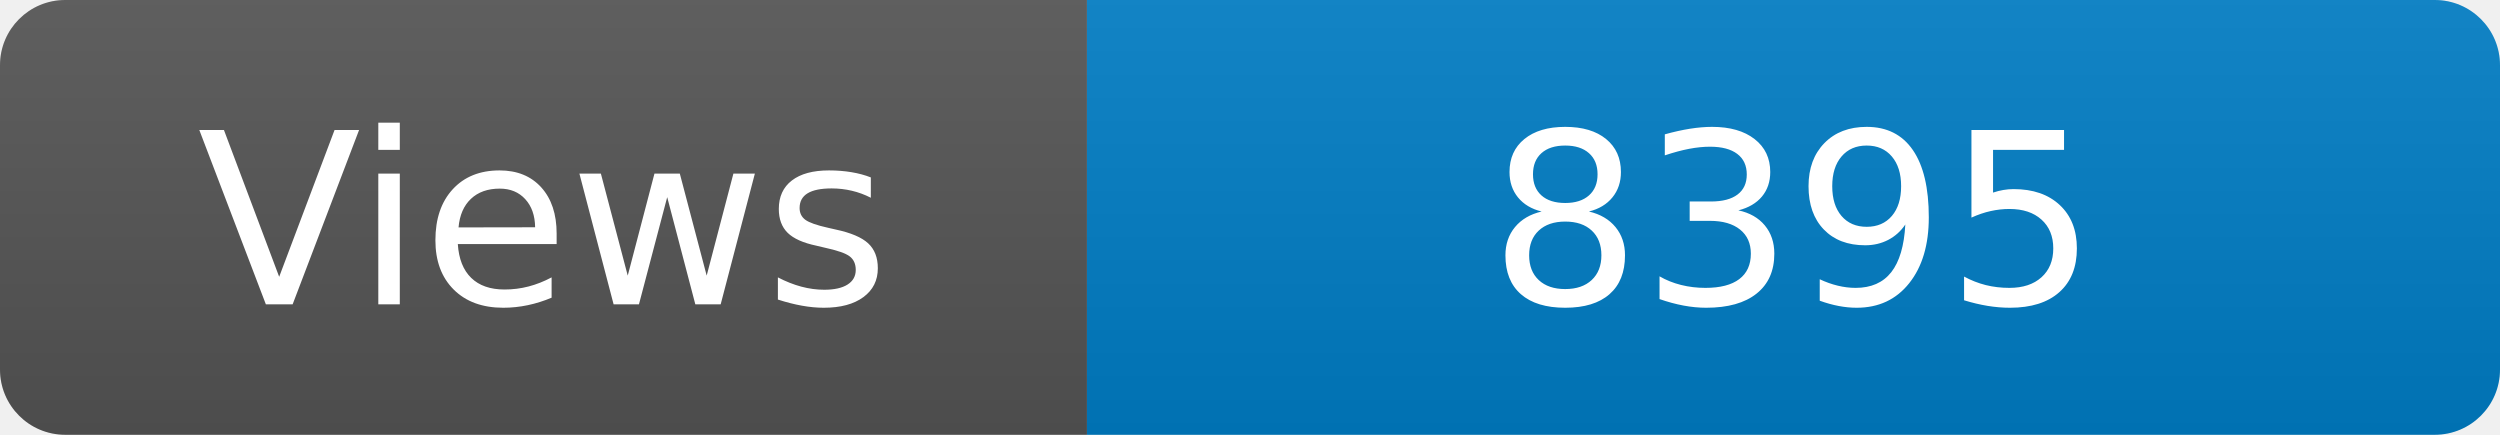
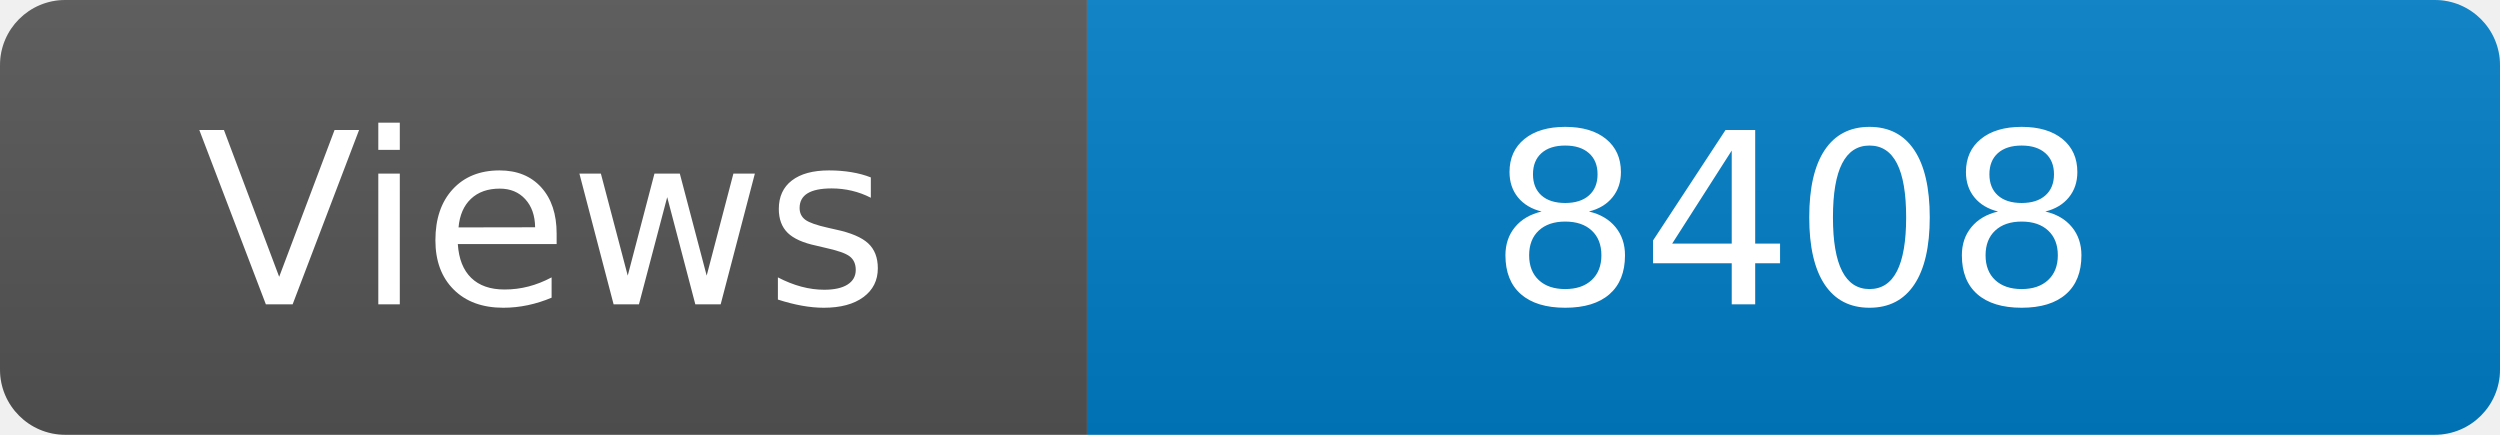
<svg xmlns="http://www.w3.org/2000/svg" width="115" height="20" role="img" aria-label="Maintained?: yes">
  <linearGradient id="s" x2="0" y2="100%">
    <stop offset="0" stop-color="#bbb" stop-opacity=".1" />
    <stop offset="1" stop-opacity=".1" />
  </linearGradient>
  <clipPath id="r">
    <rect width="115" height="20" rx="3" fill="#fff" />
  </clipPath>
  <g clip-path="url(#r)">
    <rect width="50" height="20" fill="#555" />
    <rect x="50" width="160" height="20" fill="#007ec6" />
    <rect width="115" height="20" fill="url(#s)" />
  </g>
  <g fill="#fff" text-anchor="middle" font-family="Verdana,Geneva,DejaVu Sans,sans-serif" font-size="110">
    <text x="250" y="140" transform="scale(.1)" fill="#fff">Views</text>
-     <text x="825" y="140" transform="scale(.1)" fill="#fff">8395</text>
+     <text x="825" y="140" transform="scale(.1)" fill="#fff">8408</text>
  </g>
</svg>
